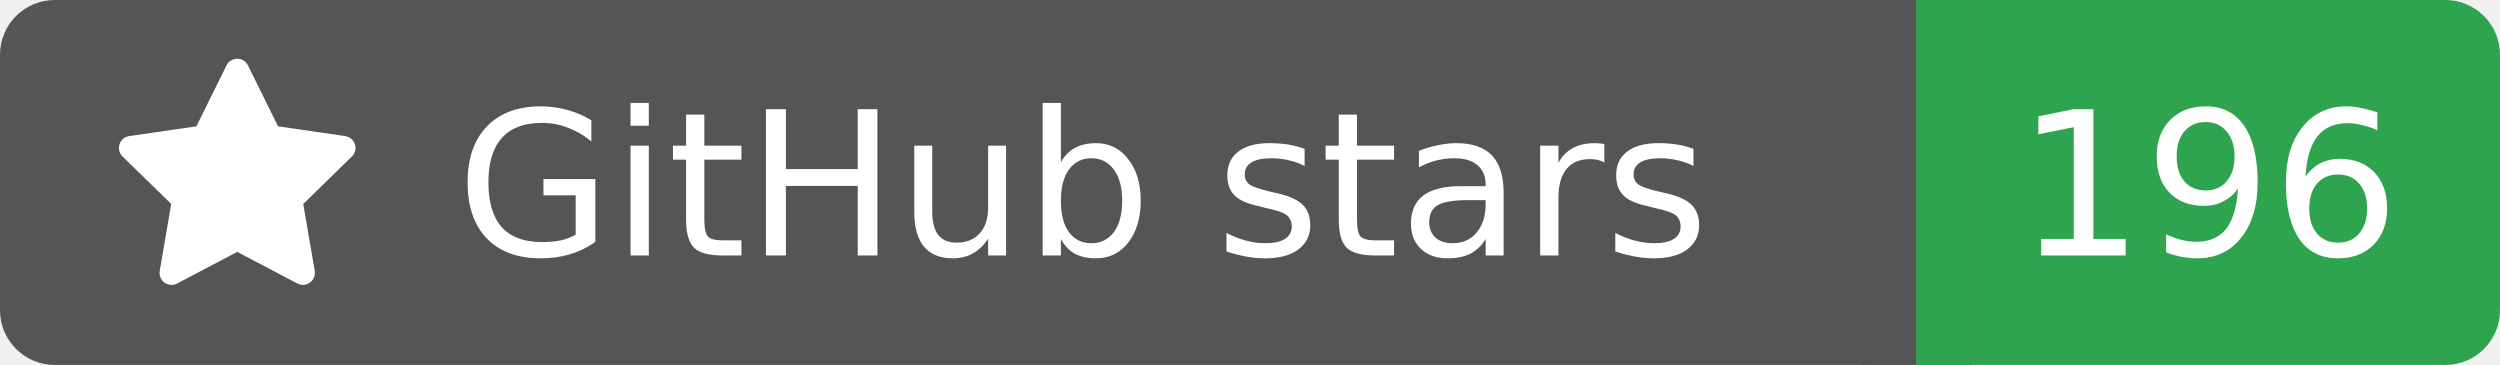
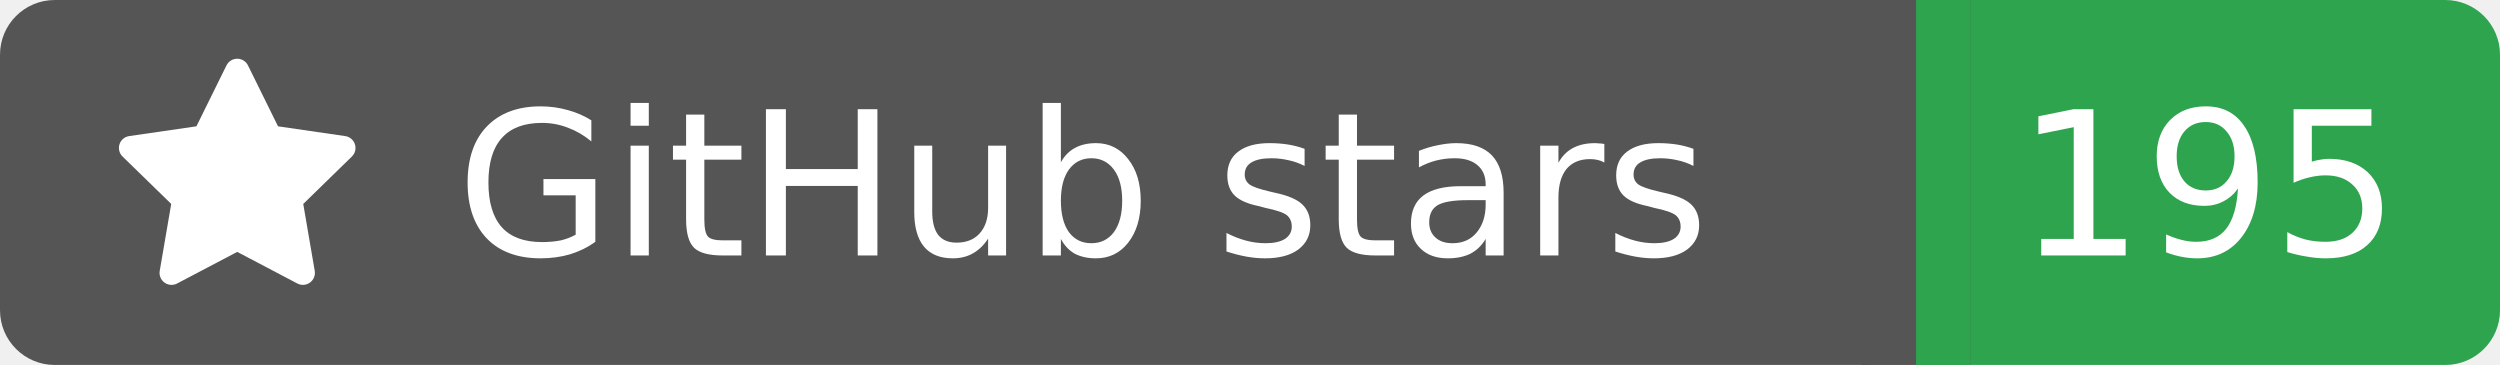
<svg xmlns="http://www.w3.org/2000/svg" width="137" height="20">
  <rect width="105" height="20" rx="3" fill="#555555" />
  <rect x="105" width="32" height="20" rx="3" fill="#2ea44f" />
  <rect x="102" width="6" height="20" fill="#555555" />
  <rect x="105" width="3" height="20" fill="#2ea44f" />
  <g transform="translate(6.0,3.0) scale(0.875)">
    <path d="M8 .25a.75.75 0 0 1 .673.418l1.882 3.815 4.21.612a.75.75 0 0 1 .416 1.279l-3.046 2.97.719 4.192a.751.751 0 0 1-1.088.791L8 12.347l-3.766 1.98a.75.75 0 0 1-1.088-.79l.72-4.194L.818 6.374a.75.75 0 0 1 .416-1.28l4.21-.611L7.327.668A.75.75 0 0 1 8 .25Z" fill="#fff" />
  </g>
  <text x="25" y="14.0" fill="#fff" font-family="Verdana,Geneva,DejaVu Sans,sans-serif" font-size="11" font-weight="normal" font-style="normal">GitHub stars</text>
-   <text x="121" y="14.0" fill="#fff" font-family="Verdana,Geneva,DejaVu Sans,sans-serif" font-size="11" font-weight="normal" font-style="normal" text-anchor="middle">196</text>
+   <text x="121" y="14.0" fill="#fff" font-family="Verdana,Geneva,DejaVu Sans,sans-serif" font-size="11" font-weight="normal" font-style="normal" text-anchor="middle">195</text>
</svg>
